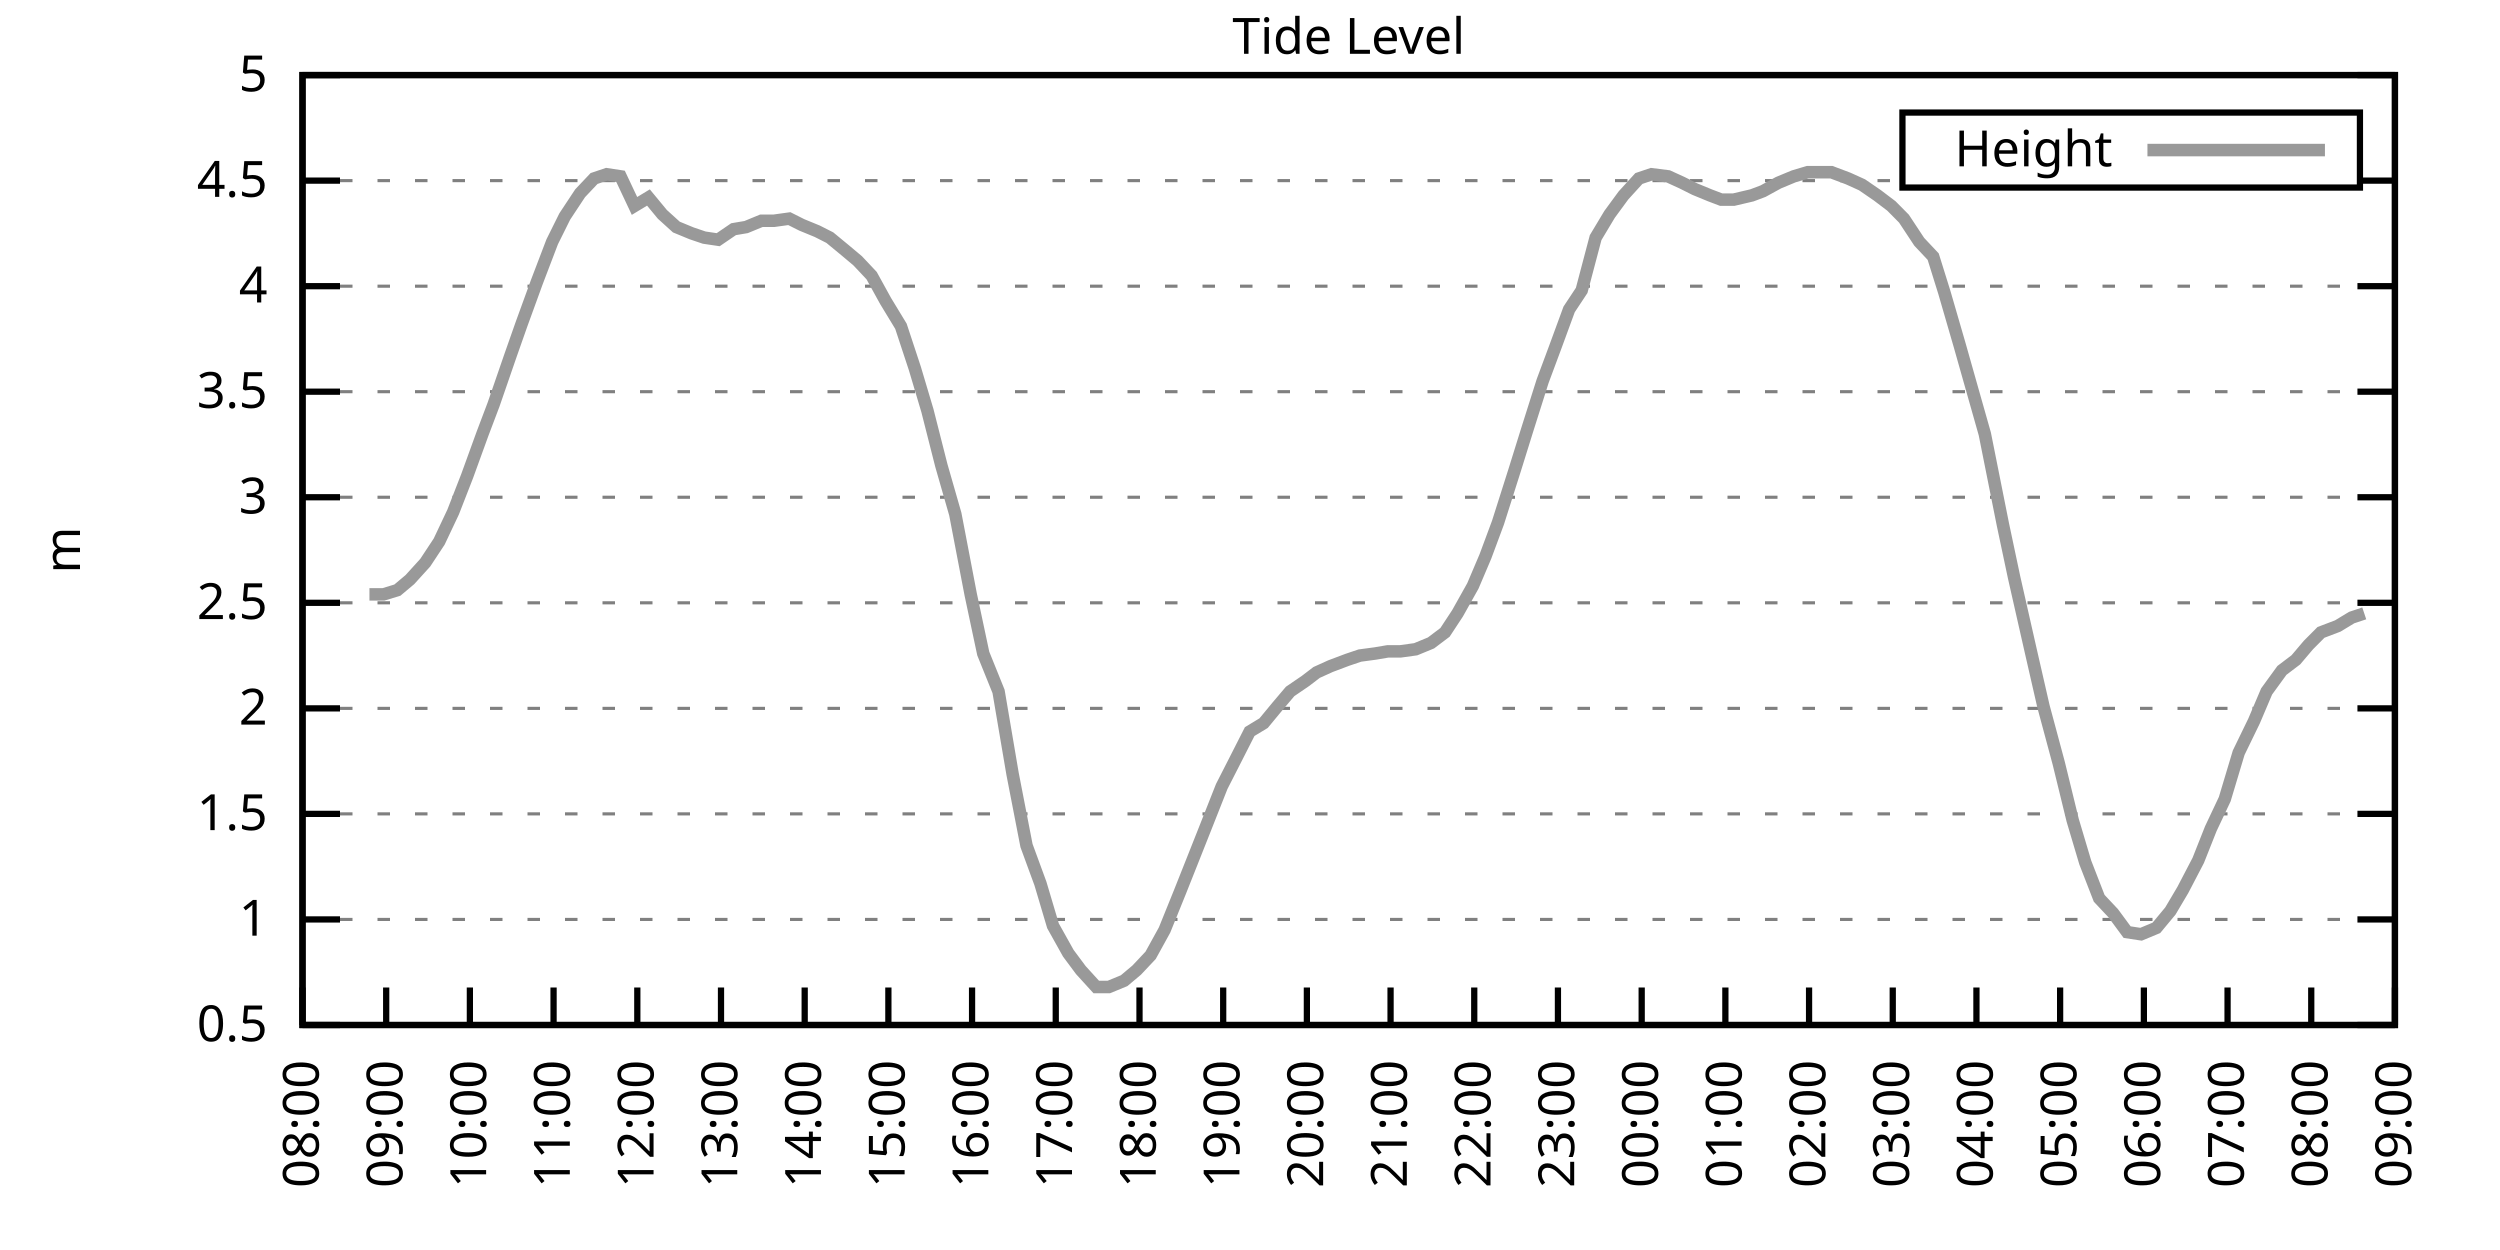
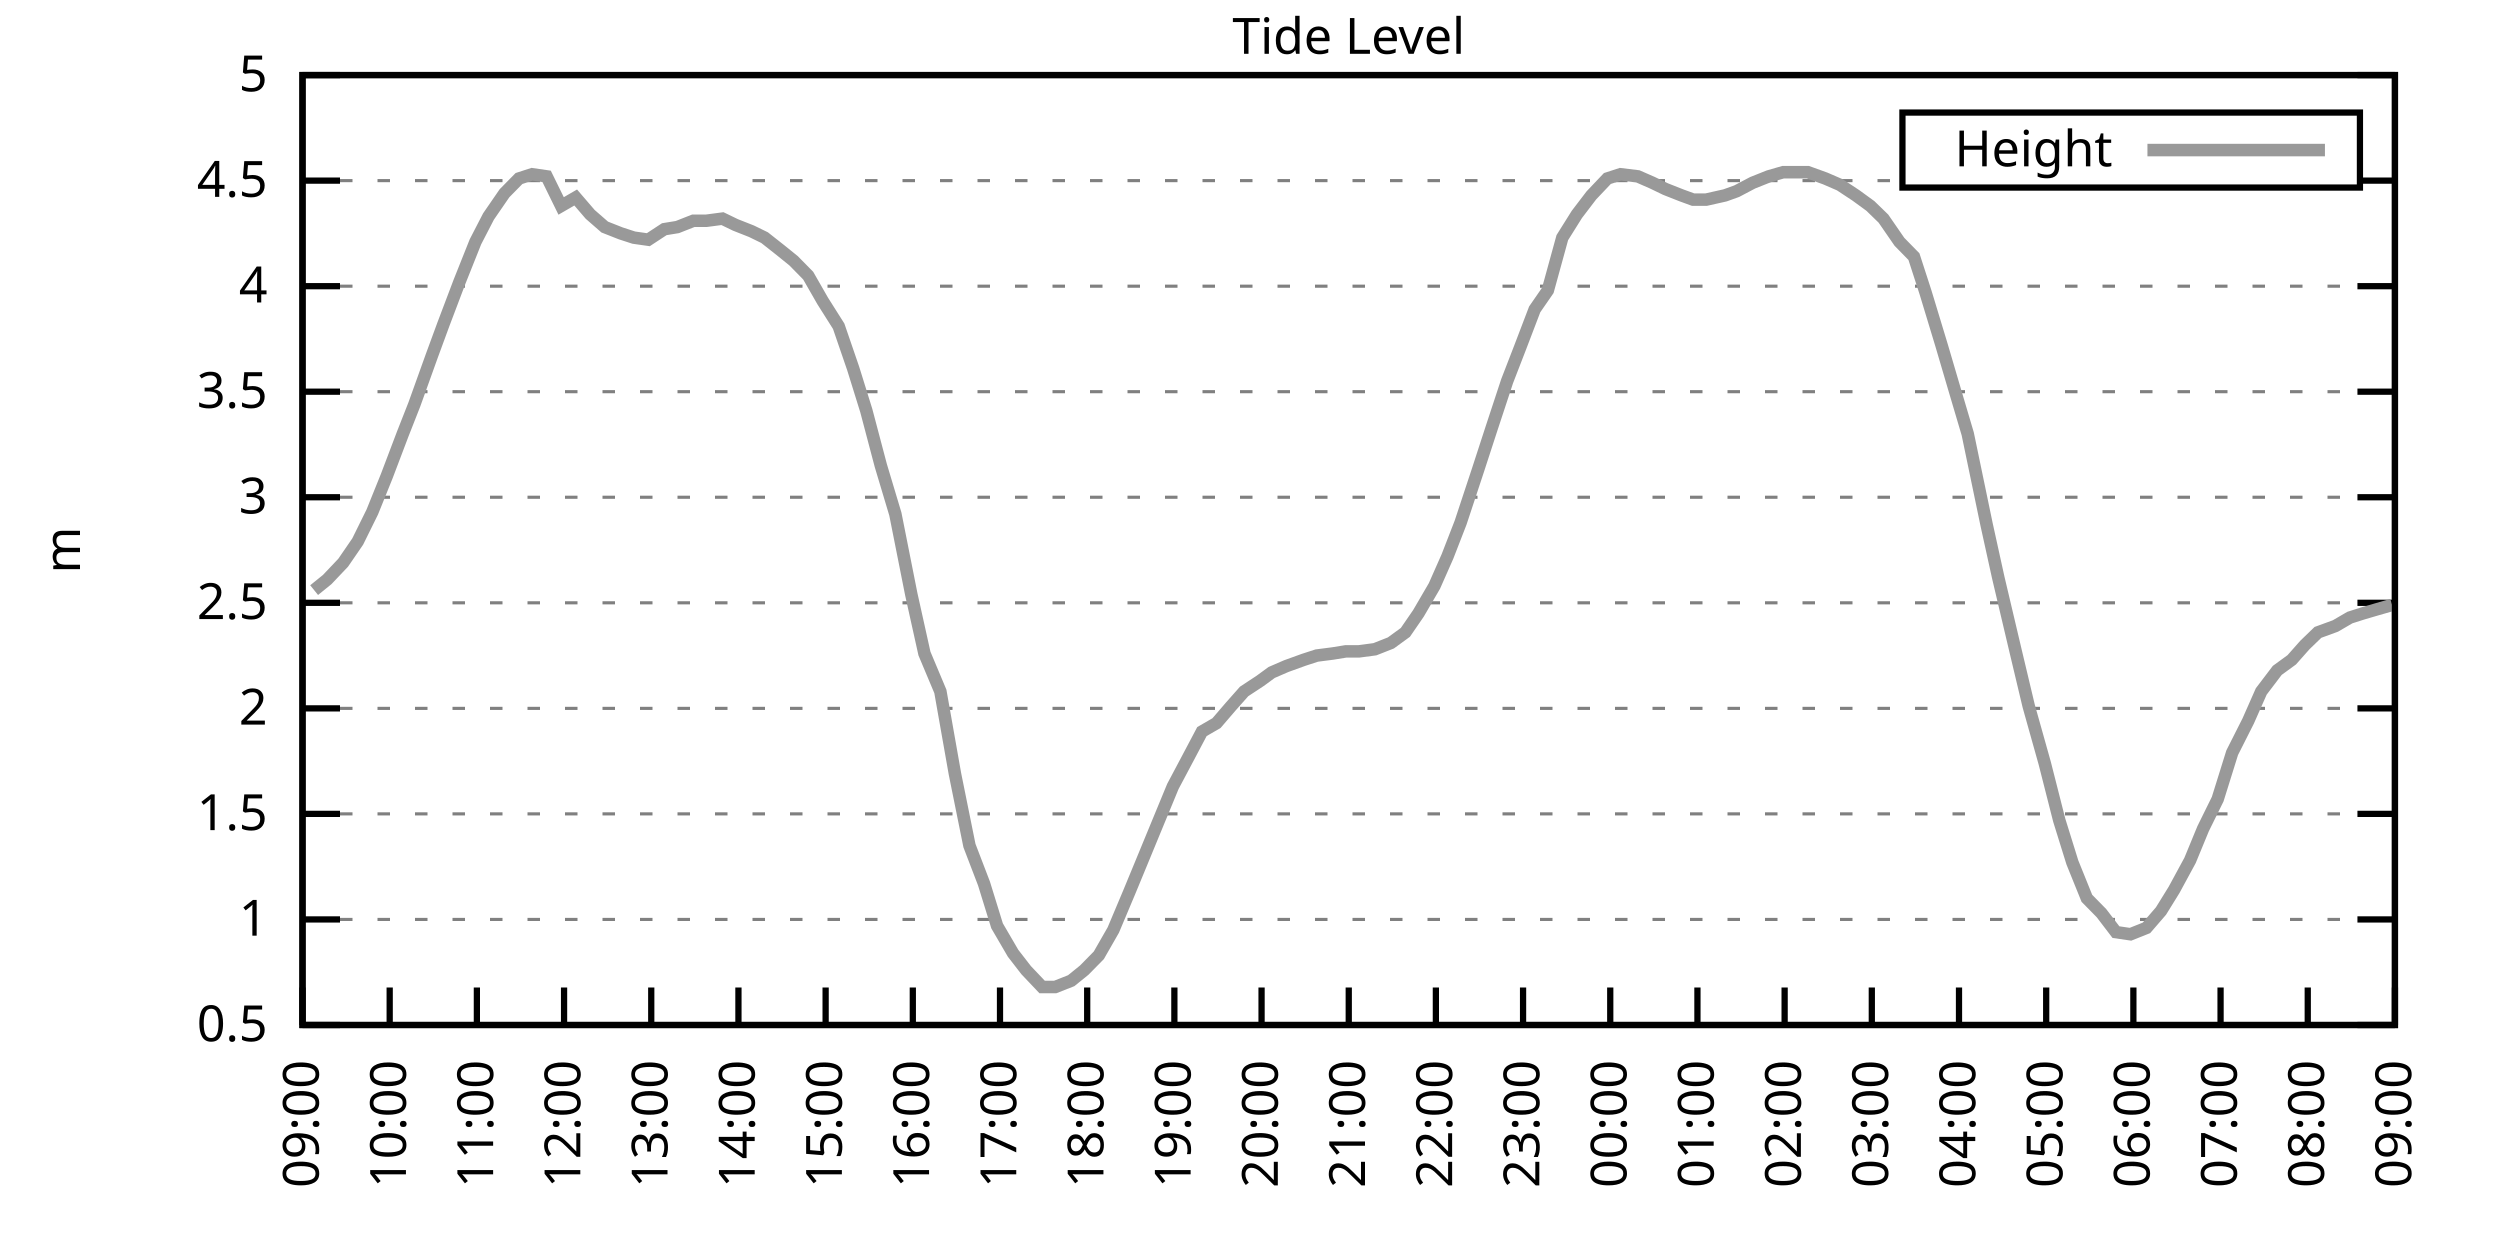
<svg xmlns="http://www.w3.org/2000/svg" xmlns:xlink="http://www.w3.org/1999/xlink" width="400" height="200" viewBox="0 0 400 200">
  <g id="gnuplot_canvas">
    <rect x="0" y="0" width="400" height="200" fill="none" />
    <defs>
      <circle id="gpDot" r="0.5" stroke-width="0.5" stroke="currentColor" />
      <path id="gpPt0" stroke-width="0.333" stroke="currentColor" d="M-1,0 h2 M0,-1 v2" />
      <path id="gpPt1" stroke-width="0.333" stroke="currentColor" d="M-1,-1 L1,1 M1,-1 L-1,1" />
      <path id="gpPt2" stroke-width="0.333" stroke="currentColor" d="M-1,0 L1,0 M0,-1 L0,1 M-1,-1 L1,1 M-1,1 L1,-1" />
      <rect id="gpPt3" stroke-width="0.333" stroke="currentColor" x="-1" y="-1" width="2" height="2" />
      <rect id="gpPt4" stroke-width="0.333" stroke="currentColor" fill="currentColor" x="-1" y="-1" width="2" height="2" />
      <circle id="gpPt5" stroke-width="0.333" stroke="currentColor" cx="0" cy="0" r="1" />
      <use xlink:href="#gpPt5" id="gpPt6" fill="currentColor" stroke="none" />
      <path id="gpPt7" stroke-width="0.333" stroke="currentColor" d="M0,-1.33 L-1.33,0.67 L1.33,0.67 z" />
      <use xlink:href="#gpPt7" id="gpPt8" fill="currentColor" stroke="none" />
      <use xlink:href="#gpPt7" id="gpPt9" stroke="currentColor" transform="rotate(180)" />
      <use xlink:href="#gpPt9" id="gpPt10" fill="currentColor" stroke="none" />
      <use xlink:href="#gpPt3" id="gpPt11" stroke="currentColor" transform="rotate(45)" />
      <use xlink:href="#gpPt11" id="gpPt12" fill="currentColor" stroke="none" />
      <path id="gpPt13" stroke-width="0.333" stroke="currentColor" d="M0,1.330 L1.265,0.411 L0.782,-1.067 L-0.782,-1.076 L-1.265,0.411 z" />
      <use xlink:href="#gpPt13" id="gpPt14" fill="currentColor" stroke="none" />
      <filter id="textbox" filterUnits="objectBoundingBox" x="0" y="0" height="1" width="1">
        <feFlood flood-color="white" flood-opacity="1" result="bgnd" />
        <feComposite in="SourceGraphic" in2="bgnd" operator="atop" />
      </filter>
      <filter id="greybox" filterUnits="objectBoundingBox" x="0" y="0" height="1" width="1">
        <feFlood flood-color="lightgrey" flood-opacity="1" result="grey" />
        <feComposite in="SourceGraphic" in2="grey" operator="atop" />
      </filter>
    </defs>
    <g fill="none" color="white" stroke="currentColor" stroke-width="1.00" stroke-linecap="butt" stroke-linejoin="miter">
</g>
    <g fill="none" color="black" stroke="currentColor" stroke-width="1.00" stroke-linecap="butt" stroke-linejoin="miter">
      <g stroke="none" shape-rendering="crispEdges">
        <polygon fill="rgb(255, 255, 255)" points="48.40,164.00 383.18,164.00 383.18,12.02 48.40,12.02 " />
      </g>
    </g>
    <g fill="none" color="black" stroke="currentColor" stroke-width="1.00" stroke-linecap="butt" stroke-linejoin="miter">
</g>
    <g fill="none" color="black" stroke="black" stroke-width="0.50" stroke-linecap="butt" stroke-linejoin="miter">
</g>
    <g fill="none" color="gray" stroke="currentColor" stroke-width="0.50" stroke-linecap="butt" stroke-linejoin="miter">
      <path stroke="gray" stroke-dasharray="2,4" class="gridline" d="M48.40,164.00 L383.19,164.00  " />
    </g>
    <g fill="none" color="gray" stroke="gray" stroke-width="1.00" stroke-linecap="butt" stroke-linejoin="miter">
</g>
    <g fill="none" color="black" stroke="currentColor" stroke-width="1.00" stroke-linecap="butt" stroke-linejoin="miter">
      <path stroke="black" d="M48.40,164.00 L54.40,164.00 M383.19,164.00 L377.19,164.00  " />
      <g transform="translate(42.80,166.60)" stroke="none" fill="black" font-family="Sans" font-size="8.00" text-anchor="end">
        <text>
          <tspan font-family="Sans"> 0.5</tspan>
        </text>
      </g>
    </g>
    <g fill="none" color="black" stroke="currentColor" stroke-width="1.00" stroke-linecap="butt" stroke-linejoin="miter">
</g>
    <g fill="none" color="black" stroke="black" stroke-width="0.50" stroke-linecap="butt" stroke-linejoin="miter">
</g>
    <g fill="none" color="gray" stroke="currentColor" stroke-width="0.50" stroke-linecap="butt" stroke-linejoin="miter">
      <path stroke="gray" stroke-dasharray="2,4" class="gridline" d="M48.40,147.11 L383.19,147.11  " />
    </g>
    <g fill="none" color="gray" stroke="gray" stroke-width="1.00" stroke-linecap="butt" stroke-linejoin="miter">
</g>
    <g fill="none" color="black" stroke="currentColor" stroke-width="1.00" stroke-linecap="butt" stroke-linejoin="miter">
      <path stroke="black" d="M48.40,147.11 L54.40,147.11 M383.19,147.11 L377.19,147.11  " />
      <g transform="translate(42.80,149.71)" stroke="none" fill="black" font-family="Sans" font-size="8.00" text-anchor="end">
        <text>
          <tspan font-family="Sans"> 1</tspan>
        </text>
      </g>
    </g>
    <g fill="none" color="black" stroke="currentColor" stroke-width="1.00" stroke-linecap="butt" stroke-linejoin="miter">
</g>
    <g fill="none" color="black" stroke="black" stroke-width="0.50" stroke-linecap="butt" stroke-linejoin="miter">
</g>
    <g fill="none" color="gray" stroke="currentColor" stroke-width="0.50" stroke-linecap="butt" stroke-linejoin="miter">
      <path stroke="gray" stroke-dasharray="2,4" class="gridline" d="M48.40,130.22 L383.19,130.22  " />
    </g>
    <g fill="none" color="gray" stroke="gray" stroke-width="1.00" stroke-linecap="butt" stroke-linejoin="miter">
</g>
    <g fill="none" color="black" stroke="currentColor" stroke-width="1.00" stroke-linecap="butt" stroke-linejoin="miter">
      <path stroke="black" d="M48.40,130.22 L54.40,130.22 M383.19,130.22 L377.19,130.22  " />
      <g transform="translate(42.80,132.82)" stroke="none" fill="black" font-family="Sans" font-size="8.00" text-anchor="end">
        <text>
          <tspan font-family="Sans"> 1.5</tspan>
        </text>
      </g>
    </g>
    <g fill="none" color="black" stroke="currentColor" stroke-width="1.00" stroke-linecap="butt" stroke-linejoin="miter">
</g>
    <g fill="none" color="black" stroke="black" stroke-width="0.50" stroke-linecap="butt" stroke-linejoin="miter">
</g>
    <g fill="none" color="gray" stroke="currentColor" stroke-width="0.50" stroke-linecap="butt" stroke-linejoin="miter">
      <path stroke="gray" stroke-dasharray="2,4" class="gridline" d="M48.40,113.34 L383.19,113.34  " />
    </g>
    <g fill="none" color="gray" stroke="gray" stroke-width="1.00" stroke-linecap="butt" stroke-linejoin="miter">
</g>
    <g fill="none" color="black" stroke="currentColor" stroke-width="1.00" stroke-linecap="butt" stroke-linejoin="miter">
      <path stroke="black" d="M48.40,113.34 L54.40,113.34 M383.19,113.34 L377.19,113.34  " />
      <g transform="translate(42.80,115.94)" stroke="none" fill="black" font-family="Sans" font-size="8.00" text-anchor="end">
        <text>
          <tspan font-family="Sans"> 2</tspan>
        </text>
      </g>
    </g>
    <g fill="none" color="black" stroke="currentColor" stroke-width="1.00" stroke-linecap="butt" stroke-linejoin="miter">
</g>
    <g fill="none" color="black" stroke="black" stroke-width="0.50" stroke-linecap="butt" stroke-linejoin="miter">
</g>
    <g fill="none" color="gray" stroke="currentColor" stroke-width="0.50" stroke-linecap="butt" stroke-linejoin="miter">
      <path stroke="gray" stroke-dasharray="2,4" class="gridline" d="M48.40,96.45 L383.19,96.45  " />
    </g>
    <g fill="none" color="gray" stroke="gray" stroke-width="1.00" stroke-linecap="butt" stroke-linejoin="miter">
</g>
    <g fill="none" color="black" stroke="currentColor" stroke-width="1.00" stroke-linecap="butt" stroke-linejoin="miter">
      <path stroke="black" d="M48.40,96.45 L54.40,96.45 M383.19,96.45 L377.19,96.45  " />
      <g transform="translate(42.80,99.05)" stroke="none" fill="black" font-family="Sans" font-size="8.00" text-anchor="end">
        <text>
          <tspan font-family="Sans"> 2.5</tspan>
        </text>
      </g>
    </g>
    <g fill="none" color="black" stroke="currentColor" stroke-width="1.00" stroke-linecap="butt" stroke-linejoin="miter">
</g>
    <g fill="none" color="black" stroke="black" stroke-width="0.50" stroke-linecap="butt" stroke-linejoin="miter">
</g>
    <g fill="none" color="gray" stroke="currentColor" stroke-width="0.50" stroke-linecap="butt" stroke-linejoin="miter">
      <path stroke="gray" stroke-dasharray="2,4" class="gridline" d="M48.40,79.56 L383.19,79.56  " />
    </g>
    <g fill="none" color="gray" stroke="gray" stroke-width="1.00" stroke-linecap="butt" stroke-linejoin="miter">
</g>
    <g fill="none" color="black" stroke="currentColor" stroke-width="1.00" stroke-linecap="butt" stroke-linejoin="miter">
      <path stroke="black" d="M48.40,79.56 L54.40,79.56 M383.19,79.56 L377.19,79.56  " />
      <g transform="translate(42.80,82.16)" stroke="none" fill="black" font-family="Sans" font-size="8.00" text-anchor="end">
        <text>
          <tspan font-family="Sans"> 3</tspan>
        </text>
      </g>
    </g>
    <g fill="none" color="black" stroke="currentColor" stroke-width="1.00" stroke-linecap="butt" stroke-linejoin="miter">
</g>
    <g fill="none" color="black" stroke="black" stroke-width="0.50" stroke-linecap="butt" stroke-linejoin="miter">
</g>
    <g fill="none" color="gray" stroke="currentColor" stroke-width="0.50" stroke-linecap="butt" stroke-linejoin="miter">
      <path stroke="gray" stroke-dasharray="2,4" class="gridline" d="M48.40,62.67 L383.19,62.67  " />
    </g>
    <g fill="none" color="gray" stroke="gray" stroke-width="1.00" stroke-linecap="butt" stroke-linejoin="miter">
</g>
    <g fill="none" color="black" stroke="currentColor" stroke-width="1.00" stroke-linecap="butt" stroke-linejoin="miter">
      <path stroke="black" d="M48.40,62.67 L54.40,62.67 M383.19,62.67 L377.19,62.67  " />
      <g transform="translate(42.80,65.27)" stroke="none" fill="black" font-family="Sans" font-size="8.00" text-anchor="end">
        <text>
          <tspan font-family="Sans"> 3.5</tspan>
        </text>
      </g>
    </g>
    <g fill="none" color="black" stroke="currentColor" stroke-width="1.00" stroke-linecap="butt" stroke-linejoin="miter">
</g>
    <g fill="none" color="black" stroke="black" stroke-width="0.50" stroke-linecap="butt" stroke-linejoin="miter">
</g>
    <g fill="none" color="gray" stroke="currentColor" stroke-width="0.50" stroke-linecap="butt" stroke-linejoin="miter">
      <path stroke="gray" stroke-dasharray="2,4" class="gridline" d="M48.40,45.79 L383.19,45.79  " />
    </g>
    <g fill="none" color="gray" stroke="gray" stroke-width="1.00" stroke-linecap="butt" stroke-linejoin="miter">
</g>
    <g fill="none" color="black" stroke="currentColor" stroke-width="1.00" stroke-linecap="butt" stroke-linejoin="miter">
      <path stroke="black" d="M48.40,45.79 L54.40,45.79 M383.19,45.79 L377.19,45.79  " />
      <g transform="translate(42.80,48.39)" stroke="none" fill="black" font-family="Sans" font-size="8.00" text-anchor="end">
        <text>
          <tspan font-family="Sans"> 4</tspan>
        </text>
      </g>
    </g>
    <g fill="none" color="black" stroke="currentColor" stroke-width="1.00" stroke-linecap="butt" stroke-linejoin="miter">
</g>
    <g fill="none" color="black" stroke="black" stroke-width="0.50" stroke-linecap="butt" stroke-linejoin="miter">
</g>
    <g fill="none" color="gray" stroke="currentColor" stroke-width="0.50" stroke-linecap="butt" stroke-linejoin="miter">
      <path stroke="gray" stroke-dasharray="2,4" class="gridline" d="M48.40,28.90 L304.39,28.90 M377.59,28.90 L383.19,28.90  " />
    </g>
    <g fill="none" color="gray" stroke="gray" stroke-width="1.00" stroke-linecap="butt" stroke-linejoin="miter">
</g>
    <g fill="none" color="black" stroke="currentColor" stroke-width="1.00" stroke-linecap="butt" stroke-linejoin="miter">
      <path stroke="black" d="M48.40,28.90 L54.40,28.90 M383.19,28.90 L377.19,28.90  " />
      <g transform="translate(42.80,31.50)" stroke="none" fill="black" font-family="Sans" font-size="8.00" text-anchor="end">
        <text>
          <tspan font-family="Sans"> 4.5</tspan>
        </text>
      </g>
    </g>
    <g fill="none" color="black" stroke="currentColor" stroke-width="1.00" stroke-linecap="butt" stroke-linejoin="miter">
</g>
    <g fill="none" color="black" stroke="black" stroke-width="0.50" stroke-linecap="butt" stroke-linejoin="miter">
</g>
    <g fill="none" color="gray" stroke="currentColor" stroke-width="0.50" stroke-linecap="butt" stroke-linejoin="miter">
      <path stroke="gray" stroke-dasharray="2,4" class="gridline" d="M48.40,12.01 L383.19,12.01  " />
    </g>
    <g fill="none" color="gray" stroke="gray" stroke-width="1.00" stroke-linecap="butt" stroke-linejoin="miter">
</g>
    <g fill="none" color="black" stroke="currentColor" stroke-width="1.00" stroke-linecap="butt" stroke-linejoin="miter">
      <path stroke="black" d="M48.40,12.01 L54.40,12.01 M383.19,12.01 L377.19,12.01  " />
      <g transform="translate(42.80,14.61)" stroke="none" fill="black" font-family="Sans" font-size="8.00" text-anchor="end">
        <text>
          <tspan font-family="Sans"> 5</tspan>
        </text>
      </g>
    </g>
    <g fill="none" color="black" stroke="currentColor" stroke-width="1.00" stroke-linecap="butt" stroke-linejoin="miter">
      <path stroke="black" d="M48.40,164.00 L48.40,158.00  " />
      <g transform="translate(51.00,169.60) rotate(270.00)" stroke="none" fill="black" font-family="Sans" font-size="8.00" text-anchor="end">
        <text>
-           <tspan font-family="Sans">08:00</tspan>
-         </text>
-       </g>
-     </g>
-     <g fill="none" color="black" stroke="currentColor" stroke-width="1.00" stroke-linecap="butt" stroke-linejoin="miter">
-       <path stroke="black" d="M61.79,164.00 L61.79,158.00  " />
-       <g transform="translate(64.39,169.60) rotate(270.00)" stroke="none" fill="black" font-family="Sans" font-size="8.00" text-anchor="end">
-         <text>
          <tspan font-family="Sans">09:00</tspan>
        </text>
      </g>
    </g>
    <g fill="none" color="black" stroke="currentColor" stroke-width="1.00" stroke-linecap="butt" stroke-linejoin="miter">
-       <path stroke="black" d="M75.18,164.00 L75.18,158.00  " />
-       <g transform="translate(77.78,169.60) rotate(270.00)" stroke="none" fill="black" font-family="Sans" font-size="8.00" text-anchor="end">
+       <path stroke="black" d="M62.35,164.00 L62.35,158.00  " />
+       <g transform="translate(64.95,169.60) rotate(270.00)" stroke="none" fill="black" font-family="Sans" font-size="8.00" text-anchor="end">
        <text>
          <tspan font-family="Sans">10:00</tspan>
        </text>
      </g>
    </g>
    <g fill="none" color="black" stroke="currentColor" stroke-width="1.00" stroke-linecap="butt" stroke-linejoin="miter">
-       <path stroke="black" d="M88.57,164.00 L88.57,158.00  " />
-       <g transform="translate(91.17,169.60) rotate(270.00)" stroke="none" fill="black" font-family="Sans" font-size="8.00" text-anchor="end">
+       <path stroke="black" d="M76.30,164.00 L76.30,158.00  " />
+       <g transform="translate(78.90,169.60) rotate(270.00)" stroke="none" fill="black" font-family="Sans" font-size="8.00" text-anchor="end">
        <text>
          <tspan font-family="Sans">11:00</tspan>
        </text>
      </g>
    </g>
    <g fill="none" color="black" stroke="currentColor" stroke-width="1.00" stroke-linecap="butt" stroke-linejoin="miter">
-       <path stroke="black" d="M101.97,164.00 L101.97,158.00  " />
-       <g transform="translate(104.57,169.60) rotate(270.00)" stroke="none" fill="black" font-family="Sans" font-size="8.00" text-anchor="end">
+       <path stroke="black" d="M90.25,164.00 L90.25,158.00  " />
+       <g transform="translate(92.85,169.60) rotate(270.00)" stroke="none" fill="black" font-family="Sans" font-size="8.00" text-anchor="end">
        <text>
          <tspan font-family="Sans">12:00</tspan>
        </text>
      </g>
    </g>
    <g fill="none" color="black" stroke="currentColor" stroke-width="1.00" stroke-linecap="butt" stroke-linejoin="miter">
-       <path stroke="black" d="M115.36,164.00 L115.36,158.00  " />
-       <g transform="translate(117.96,169.60) rotate(270.00)" stroke="none" fill="black" font-family="Sans" font-size="8.00" text-anchor="end">
+       <path stroke="black" d="M104.20,164.00 L104.20,158.00  " />
+       <g transform="translate(106.80,169.60) rotate(270.00)" stroke="none" fill="black" font-family="Sans" font-size="8.00" text-anchor="end">
        <text>
          <tspan font-family="Sans">13:00</tspan>
        </text>
      </g>
    </g>
    <g fill="none" color="black" stroke="currentColor" stroke-width="1.00" stroke-linecap="butt" stroke-linejoin="miter">
-       <path stroke="black" d="M128.75,164.00 L128.75,158.00  " />
-       <g transform="translate(131.35,169.60) rotate(270.00)" stroke="none" fill="black" font-family="Sans" font-size="8.00" text-anchor="end">
+       <path stroke="black" d="M118.15,164.00 L118.15,158.00  " />
+       <g transform="translate(120.75,169.60) rotate(270.00)" stroke="none" fill="black" font-family="Sans" font-size="8.00" text-anchor="end">
        <text>
          <tspan font-family="Sans">14:00</tspan>
        </text>
      </g>
    </g>
    <g fill="none" color="black" stroke="currentColor" stroke-width="1.00" stroke-linecap="butt" stroke-linejoin="miter">
-       <path stroke="black" d="M142.14,164.00 L142.14,158.00  " />
-       <g transform="translate(144.74,169.60) rotate(270.00)" stroke="none" fill="black" font-family="Sans" font-size="8.00" text-anchor="end">
+       <path stroke="black" d="M132.10,164.00 L132.10,158.00  " />
+       <g transform="translate(134.70,169.60) rotate(270.00)" stroke="none" fill="black" font-family="Sans" font-size="8.00" text-anchor="end">
        <text>
          <tspan font-family="Sans">15:00</tspan>
        </text>
      </g>
    </g>
    <g fill="none" color="black" stroke="currentColor" stroke-width="1.00" stroke-linecap="butt" stroke-linejoin="miter">
-       <path stroke="black" d="M155.53,164.00 L155.53,158.00  " />
-       <g transform="translate(158.13,169.60) rotate(270.00)" stroke="none" fill="black" font-family="Sans" font-size="8.00" text-anchor="end">
+       <path stroke="black" d="M146.05,164.00 L146.05,158.00  " />
+       <g transform="translate(148.65,169.60) rotate(270.00)" stroke="none" fill="black" font-family="Sans" font-size="8.00" text-anchor="end">
        <text>
          <tspan font-family="Sans">16:00</tspan>
        </text>
      </g>
    </g>
    <g fill="none" color="black" stroke="currentColor" stroke-width="1.00" stroke-linecap="butt" stroke-linejoin="miter">
-       <path stroke="black" d="M168.92,164.00 L168.92,158.00  " />
-       <g transform="translate(171.52,169.60) rotate(270.00)" stroke="none" fill="black" font-family="Sans" font-size="8.00" text-anchor="end">
+       <path stroke="black" d="M160.00,164.00 L160.00,158.00  " />
+       <g transform="translate(162.60,169.60) rotate(270.00)" stroke="none" fill="black" font-family="Sans" font-size="8.00" text-anchor="end">
        <text>
          <tspan font-family="Sans">17:00</tspan>
        </text>
      </g>
    </g>
    <g fill="none" color="black" stroke="currentColor" stroke-width="1.00" stroke-linecap="butt" stroke-linejoin="miter">
-       <path stroke="black" d="M182.32,164.00 L182.32,158.00  " />
-       <g transform="translate(184.92,169.60) rotate(270.00)" stroke="none" fill="black" font-family="Sans" font-size="8.00" text-anchor="end">
+       <path stroke="black" d="M173.95,164.00 L173.95,158.00  " />
+       <g transform="translate(176.55,169.60) rotate(270.00)" stroke="none" fill="black" font-family="Sans" font-size="8.00" text-anchor="end">
        <text>
          <tspan font-family="Sans">18:00</tspan>
        </text>
      </g>
    </g>
    <g fill="none" color="black" stroke="currentColor" stroke-width="1.00" stroke-linecap="butt" stroke-linejoin="miter">
-       <path stroke="black" d="M195.71,164.00 L195.71,158.00  " />
-       <g transform="translate(198.31,169.60) rotate(270.00)" stroke="none" fill="black" font-family="Sans" font-size="8.00" text-anchor="end">
+       <path stroke="black" d="M187.90,164.00 L187.90,158.00  " />
+       <g transform="translate(190.50,169.60) rotate(270.00)" stroke="none" fill="black" font-family="Sans" font-size="8.00" text-anchor="end">
        <text>
          <tspan font-family="Sans">19:00</tspan>
        </text>
      </g>
    </g>
    <g fill="none" color="black" stroke="currentColor" stroke-width="1.00" stroke-linecap="butt" stroke-linejoin="miter">
-       <path stroke="black" d="M209.10,164.00 L209.10,158.00  " />
-       <g transform="translate(211.70,169.60) rotate(270.00)" stroke="none" fill="black" font-family="Sans" font-size="8.00" text-anchor="end">
+       <path stroke="black" d="M201.85,164.00 L201.85,158.00  " />
+       <g transform="translate(204.45,169.60) rotate(270.00)" stroke="none" fill="black" font-family="Sans" font-size="8.00" text-anchor="end">
        <text>
          <tspan font-family="Sans">20:00</tspan>
        </text>
      </g>
    </g>
    <g fill="none" color="black" stroke="currentColor" stroke-width="1.00" stroke-linecap="butt" stroke-linejoin="miter">
-       <path stroke="black" d="M222.49,164.00 L222.49,158.00  " />
-       <g transform="translate(225.09,169.60) rotate(270.00)" stroke="none" fill="black" font-family="Sans" font-size="8.00" text-anchor="end">
+       <path stroke="black" d="M215.80,164.00 L215.80,158.00  " />
+       <g transform="translate(218.40,169.60) rotate(270.00)" stroke="none" fill="black" font-family="Sans" font-size="8.00" text-anchor="end">
        <text>
          <tspan font-family="Sans">21:00</tspan>
        </text>
      </g>
    </g>
    <g fill="none" color="black" stroke="currentColor" stroke-width="1.00" stroke-linecap="butt" stroke-linejoin="miter">
-       <path stroke="black" d="M235.88,164.00 L235.88,158.00  " />
-       <g transform="translate(238.48,169.60) rotate(270.00)" stroke="none" fill="black" font-family="Sans" font-size="8.00" text-anchor="end">
+       <path stroke="black" d="M229.74,164.00 L229.74,158.00  " />
+       <g transform="translate(232.34,169.60) rotate(270.00)" stroke="none" fill="black" font-family="Sans" font-size="8.00" text-anchor="end">
        <text>
          <tspan font-family="Sans">22:00</tspan>
        </text>
      </g>
    </g>
    <g fill="none" color="black" stroke="currentColor" stroke-width="1.00" stroke-linecap="butt" stroke-linejoin="miter">
-       <path stroke="black" d="M249.27,164.00 L249.27,158.00  " />
-       <g transform="translate(251.87,169.60) rotate(270.00)" stroke="none" fill="black" font-family="Sans" font-size="8.00" text-anchor="end">
+       <path stroke="black" d="M243.69,164.00 L243.69,158.00  " />
+       <g transform="translate(246.29,169.60) rotate(270.00)" stroke="none" fill="black" font-family="Sans" font-size="8.00" text-anchor="end">
        <text>
          <tspan font-family="Sans">23:00</tspan>
        </text>
      </g>
    </g>
    <g fill="none" color="black" stroke="currentColor" stroke-width="1.00" stroke-linecap="butt" stroke-linejoin="miter">
-       <path stroke="black" d="M262.67,164.00 L262.67,158.00  " />
-       <g transform="translate(265.27,169.60) rotate(270.00)" stroke="none" fill="black" font-family="Sans" font-size="8.00" text-anchor="end">
+       <path stroke="black" d="M257.64,164.00 L257.64,158.00  " />
+       <g transform="translate(260.24,169.60) rotate(270.00)" stroke="none" fill="black" font-family="Sans" font-size="8.00" text-anchor="end">
        <text>
          <tspan font-family="Sans">00:00</tspan>
        </text>
      </g>
    </g>
    <g fill="none" color="black" stroke="currentColor" stroke-width="1.00" stroke-linecap="butt" stroke-linejoin="miter">
-       <path stroke="black" d="M276.06,164.00 L276.06,158.00  " />
-       <g transform="translate(278.66,169.60) rotate(270.00)" stroke="none" fill="black" font-family="Sans" font-size="8.00" text-anchor="end">
+       <path stroke="black" d="M271.59,164.00 L271.59,158.00  " />
+       <g transform="translate(274.19,169.60) rotate(270.00)" stroke="none" fill="black" font-family="Sans" font-size="8.00" text-anchor="end">
        <text>
          <tspan font-family="Sans">01:00</tspan>
        </text>
      </g>
    </g>
    <g fill="none" color="black" stroke="currentColor" stroke-width="1.00" stroke-linecap="butt" stroke-linejoin="miter">
-       <path stroke="black" d="M289.45,164.00 L289.45,158.00  " />
-       <g transform="translate(292.05,169.60) rotate(270.00)" stroke="none" fill="black" font-family="Sans" font-size="8.00" text-anchor="end">
+       <path stroke="black" d="M285.54,164.00 L285.54,158.00  " />
+       <g transform="translate(288.14,169.60) rotate(270.00)" stroke="none" fill="black" font-family="Sans" font-size="8.00" text-anchor="end">
        <text>
          <tspan font-family="Sans">02:00</tspan>
        </text>
      </g>
    </g>
    <g fill="none" color="black" stroke="currentColor" stroke-width="1.00" stroke-linecap="butt" stroke-linejoin="miter">
-       <path stroke="black" d="M302.84,164.00 L302.84,158.00  " />
-       <g transform="translate(305.44,169.60) rotate(270.00)" stroke="none" fill="black" font-family="Sans" font-size="8.00" text-anchor="end">
+       <path stroke="black" d="M299.49,164.00 L299.49,158.00  " />
+       <g transform="translate(302.09,169.60) rotate(270.00)" stroke="none" fill="black" font-family="Sans" font-size="8.00" text-anchor="end">
        <text>
          <tspan font-family="Sans">03:00</tspan>
        </text>
      </g>
    </g>
    <g fill="none" color="black" stroke="currentColor" stroke-width="1.00" stroke-linecap="butt" stroke-linejoin="miter">
-       <path stroke="black" d="M316.23,164.00 L316.23,158.00  " />
-       <g transform="translate(318.83,169.60) rotate(270.00)" stroke="none" fill="black" font-family="Sans" font-size="8.00" text-anchor="end">
+       <path stroke="black" d="M313.44,164.00 L313.44,158.00  " />
+       <g transform="translate(316.04,169.60) rotate(270.00)" stroke="none" fill="black" font-family="Sans" font-size="8.00" text-anchor="end">
        <text>
          <tspan font-family="Sans">04:00</tspan>
        </text>
      </g>
    </g>
    <g fill="none" color="black" stroke="currentColor" stroke-width="1.00" stroke-linecap="butt" stroke-linejoin="miter">
-       <path stroke="black" d="M329.62,164.00 L329.62,158.00  " />
-       <g transform="translate(332.22,169.60) rotate(270.00)" stroke="none" fill="black" font-family="Sans" font-size="8.00" text-anchor="end">
+       <path stroke="black" d="M327.39,164.00 L327.39,158.00  " />
+       <g transform="translate(329.99,169.60) rotate(270.00)" stroke="none" fill="black" font-family="Sans" font-size="8.00" text-anchor="end">
        <text>
          <tspan font-family="Sans">05:00</tspan>
        </text>
      </g>
    </g>
    <g fill="none" color="black" stroke="currentColor" stroke-width="1.00" stroke-linecap="butt" stroke-linejoin="miter">
-       <path stroke="black" d="M343.02,164.00 L343.02,158.00  " />
-       <g transform="translate(345.62,169.60) rotate(270.00)" stroke="none" fill="black" font-family="Sans" font-size="8.00" text-anchor="end">
+       <path stroke="black" d="M341.34,164.00 L341.34,158.00  " />
+       <g transform="translate(343.94,169.60) rotate(270.00)" stroke="none" fill="black" font-family="Sans" font-size="8.00" text-anchor="end">
        <text>
          <tspan font-family="Sans">06:00</tspan>
        </text>
      </g>
    </g>
    <g fill="none" color="black" stroke="currentColor" stroke-width="1.00" stroke-linecap="butt" stroke-linejoin="miter">
-       <path stroke="black" d="M356.41,164.00 L356.41,158.00  " />
-       <g transform="translate(359.01,169.60) rotate(270.00)" stroke="none" fill="black" font-family="Sans" font-size="8.00" text-anchor="end">
+       <path stroke="black" d="M355.29,164.00 L355.29,158.00  " />
+       <g transform="translate(357.89,169.60) rotate(270.00)" stroke="none" fill="black" font-family="Sans" font-size="8.00" text-anchor="end">
        <text>
          <tspan font-family="Sans">07:00</tspan>
        </text>
      </g>
    </g>
    <g fill="none" color="black" stroke="currentColor" stroke-width="1.00" stroke-linecap="butt" stroke-linejoin="miter">
-       <path stroke="black" d="M369.80,164.00 L369.80,158.00  " />
-       <g transform="translate(372.40,169.60) rotate(270.00)" stroke="none" fill="black" font-family="Sans" font-size="8.00" text-anchor="end">
+       <path stroke="black" d="M369.24,164.00 L369.24,158.00  " />
+       <g transform="translate(371.84,169.60) rotate(270.00)" stroke="none" fill="black" font-family="Sans" font-size="8.00" text-anchor="end">
        <text>
          <tspan font-family="Sans">08:00</tspan>
        </text>
      </g>
    </g>
    <g fill="none" color="black" stroke="currentColor" stroke-width="1.00" stroke-linecap="butt" stroke-linejoin="miter">
      <path stroke="black" d="M383.19,164.00 L383.19,158.00  " />
      <g transform="translate(385.79,169.60) rotate(270.00)" stroke="none" fill="black" font-family="Sans" font-size="8.00" text-anchor="end">
        <text>
          <tspan font-family="Sans">09:00</tspan>
        </text>
      </g>
    </g>
    <g fill="none" color="black" stroke="currentColor" stroke-width="1.00" stroke-linecap="butt" stroke-linejoin="miter">
</g>
    <g fill="none" color="black" stroke="currentColor" stroke-width="1.00" stroke-linecap="butt" stroke-linejoin="miter">
      <path stroke="black" d="M48.40,12.01 L48.40,164.00 L383.19,164.00 L383.19,12.01 L48.40,12.01 Z  " />
    </g>
    <g fill="none" color="black" stroke="currentColor" stroke-width="1.00" stroke-linecap="butt" stroke-linejoin="miter">
</g>
    <g fill="none" color="black" stroke="currentColor" stroke-width="1.00" stroke-linecap="butt" stroke-linejoin="miter">
      <path stroke="black" d="M304.39,30.01 L304.39,18.01 L377.59,18.01 L377.59,30.01 L304.39,30.01 Z  " />
    </g>
    <g id="Tide_level_plot_1">
      <g fill="none" color="white" stroke="black" stroke-width="2.00" stroke-linecap="butt" stroke-linejoin="miter">
</g>
      <g fill="none" color="black" stroke="currentColor" stroke-width="2.00" stroke-linecap="butt" stroke-linejoin="miter">
        <g transform="translate(337.99,26.61)" stroke="none" fill="black" font-family="Sans" font-size="8.00" text-anchor="end">
          <text>
            <tspan font-family="Sans">Height</tspan>
          </text>
        </g>
      </g>
      <g fill="none" color="black" stroke="currentColor" stroke-width="2.00" stroke-linecap="butt" stroke-linejoin="miter">
-         <path stroke="rgb(153, 153, 153)" d="M343.59,24.01 L371.99,24.01 M59.11,95.10 L61.35,95.10 L63.58,94.42 L65.59,92.73 L68.04,90.03 L70.27,86.65   L72.50,81.93 L74.74,76.18 L77.19,69.43 L78.98,64.70 L81.66,56.93 L83.44,51.87 L85.90,45.11 L88.35,38.69   L90.36,34.64 L92.82,30.92 L95.05,28.56 L97.06,27.88 L99.29,28.22 L101.52,32.95 L103.75,31.60 L105.98,34.30   L108.22,36.33 L110.67,37.34 L112.68,38.02 L114.91,38.35 L117.37,36.67 L119.38,36.33 L121.83,35.32 L123.84,35.32   L126.29,34.98 L128.30,35.99 L130.76,37.00 L132.77,38.02 L135.22,40.04 L137.23,41.73 L139.46,44.10 L141.69,48.15   L144.15,52.20 L146.38,58.96 L148.39,65.71 L150.62,74.49 L152.85,82.26 L155.31,95.10 L157.32,104.56 L159.77,110.63   L162.01,123.81 L164.24,135.29 L166.47,141.37 L168.48,148.13 L170.93,152.52 L172.94,155.22 L175.40,157.92 L177.41,157.92   L179.86,156.91 L181.87,155.22 L184.10,152.85 L186.33,148.80 L188.79,142.72 L190.80,137.66 L192.81,132.59 L195.48,125.83   L197.72,121.44 L199.95,117.05 L202.18,115.70 L204.41,113.00 L206.42,110.63 L208.88,108.95 L210.66,107.59 L212.89,106.58   L215.57,105.57 L217.58,104.89 L220.04,104.56 L222.04,104.22 L224.05,104.22 L226.51,103.88 L228.96,102.87 L231.20,101.18   L233.20,98.14 L235.66,93.75 L237.67,89.02 L239.68,83.61 L242.36,75.17 L244.36,68.75 L246.82,60.98 L248.83,55.58   L251.06,49.50 L253.07,46.46 L255.30,38.02 L257.53,34.30 L259.76,31.26 L262.22,28.56 L264.23,27.88 L266.91,28.22   L269.14,29.24 L271.15,30.25 L273.60,31.26 L275.39,31.94 L277.40,31.94 L280.30,31.26 L282.08,30.59 L284.54,29.24   L286.99,28.22 L289.23,27.55 L291.23,27.55 L293.02,27.55 L295.70,28.56 L297.93,29.57 L300.39,31.26 L302.62,32.95   L304.63,34.98 L307.08,38.69 L309.31,41.06 L311.10,46.80 L313.55,55.24 L315.56,62.34 L317.57,69.43 L320.47,83.95   L322.26,92.40 L324.94,104.22 L326.95,113.00 L329.40,122.12 L331.63,131.24 L333.64,137.99 L335.87,143.73 L338.10,146.10   L340.34,149.14 L342.57,149.48 L345.02,148.46 L347.26,145.76 L349.26,142.38 L351.72,137.66 L353.73,132.59 L355.96,127.86   L358.19,120.43 L360.65,115.36 L362.66,110.63 L365.11,107.26 L367.34,105.57 L369.35,103.20 L371.36,101.18 L374.04,100.16   L376.27,98.81 L378.28,98.14  " />
+         <path stroke="rgb(153, 153, 153)" d="M343.59,24.01 L371.99,24.01 M50.26,94.42 L52.35,92.73 L54.91,90.03 L57.23,86.65 L59.56,81.93 L61.88,76.18   L64.44,69.43 L66.30,64.70 L69.09,56.93 L70.95,51.87 L73.51,45.11 L76.07,38.69 L78.16,34.64 L80.72,30.92   L83.04,28.56 L85.13,27.88 L87.46,28.22 L89.78,32.95 L92.11,31.60 L94.43,34.30 L96.76,36.33 L99.32,37.34   L101.41,38.02 L103.73,38.35 L106.29,36.67 L108.38,36.33 L110.94,35.32 L113.03,35.32 L115.59,34.98 L117.68,35.99   L120.24,37.00 L122.33,38.02 L124.89,40.04 L126.98,41.73 L129.31,44.10 L131.63,48.15 L134.19,52.20 L136.51,58.96   L138.61,65.71 L140.93,74.49 L143.26,82.26 L145.81,95.10 L147.91,104.56 L150.46,110.63 L152.79,123.81 L155.11,135.29   L157.44,141.37 L159.53,148.13 L162.09,152.52 L164.18,155.22 L166.74,157.92 L168.83,157.92 L171.39,156.91 L173.48,155.22   L175.81,152.85 L178.13,148.80 L180.69,142.72 L182.78,137.66 L184.87,132.59 L187.66,125.83 L189.99,121.44 L192.31,117.05   L194.64,115.70 L196.96,113.00 L199.06,110.63 L201.61,108.95 L203.47,107.59 L205.80,106.58 L208.59,105.57 L210.68,104.89   L213.24,104.56 L215.33,104.22 L217.42,104.22 L219.98,103.88 L222.54,102.87 L224.86,101.18 L226.95,98.14 L229.51,93.75   L231.60,89.02 L233.70,83.61 L236.49,75.17 L238.58,68.75 L241.14,60.98 L243.23,55.58 L245.55,49.50 L247.65,46.46   L249.97,38.02 L252.30,34.30 L254.62,31.26 L257.18,28.56 L259.27,27.88 L262.06,28.22 L264.39,29.24 L266.48,30.25   L269.04,31.26 L270.90,31.94 L272.99,31.94 L276.01,31.26 L277.87,30.59 L280.43,29.24 L282.99,28.22 L285.31,27.55   L287.40,27.55 L289.26,27.55 L292.05,28.56 L294.38,29.57 L296.94,31.26 L299.26,32.95 L301.35,34.98 L303.91,38.69   L306.23,41.06 L308.09,46.80 L310.65,55.24 L312.74,62.34 L314.84,69.43 L317.86,83.95 L319.72,92.40 L322.51,104.22   L324.60,113.00 L327.16,122.12 L329.48,131.24 L331.58,137.99 L333.90,143.73 L336.23,146.10 L338.55,149.14 L340.88,149.48   L343.43,148.46 L345.76,145.76 L347.85,142.38 L350.41,137.66 L352.50,132.59 L354.83,127.86 L357.15,120.43 L359.71,115.36   L361.80,110.63 L364.36,107.26 L366.68,105.57 L368.78,103.20 L370.87,101.18 L373.66,100.16 L375.98,98.81 L378.08,98.14   L380.40,97.46 L382.73,96.79  " />
      </g>
    </g>
    <g fill="none" color="black" stroke="currentColor" stroke-width="2.00" stroke-linecap="butt" stroke-linejoin="miter">
</g>
    <g fill="none" color="black" stroke="black" stroke-width="1.00" stroke-linecap="butt" stroke-linejoin="miter">
</g>
    <g fill="none" color="black" stroke="currentColor" stroke-width="1.00" stroke-linecap="butt" stroke-linejoin="miter">
      <path stroke="black" d="M48.40,12.01 L48.40,164.00 L383.19,164.00 L383.19,12.01 L48.40,12.01 Z  " />
      <g transform="translate(12.80,88.01) rotate(270.00)" stroke="none" fill="black" font-family="Sans" font-size="8.00" text-anchor="middle">
        <text>
          <tspan font-family="Sans">m</tspan>
        </text>
      </g>
    </g>
    <g fill="none" color="black" stroke="currentColor" stroke-width="1.00" stroke-linecap="butt" stroke-linejoin="miter">
</g>
    <g fill="none" color="black" stroke="currentColor" stroke-width="1.00" stroke-linecap="butt" stroke-linejoin="miter">
      <g transform="translate(215.79,8.61)" stroke="none" fill="black" font-family="Sans" font-size="8.00" text-anchor="middle">
        <text>
          <tspan font-family="Sans">Tide Level</tspan>
        </text>
      </g>
    </g>
    <g fill="none" color="black" stroke="currentColor" stroke-width="1.00" stroke-linecap="butt" stroke-linejoin="miter">
</g>
  </g>
</svg>
